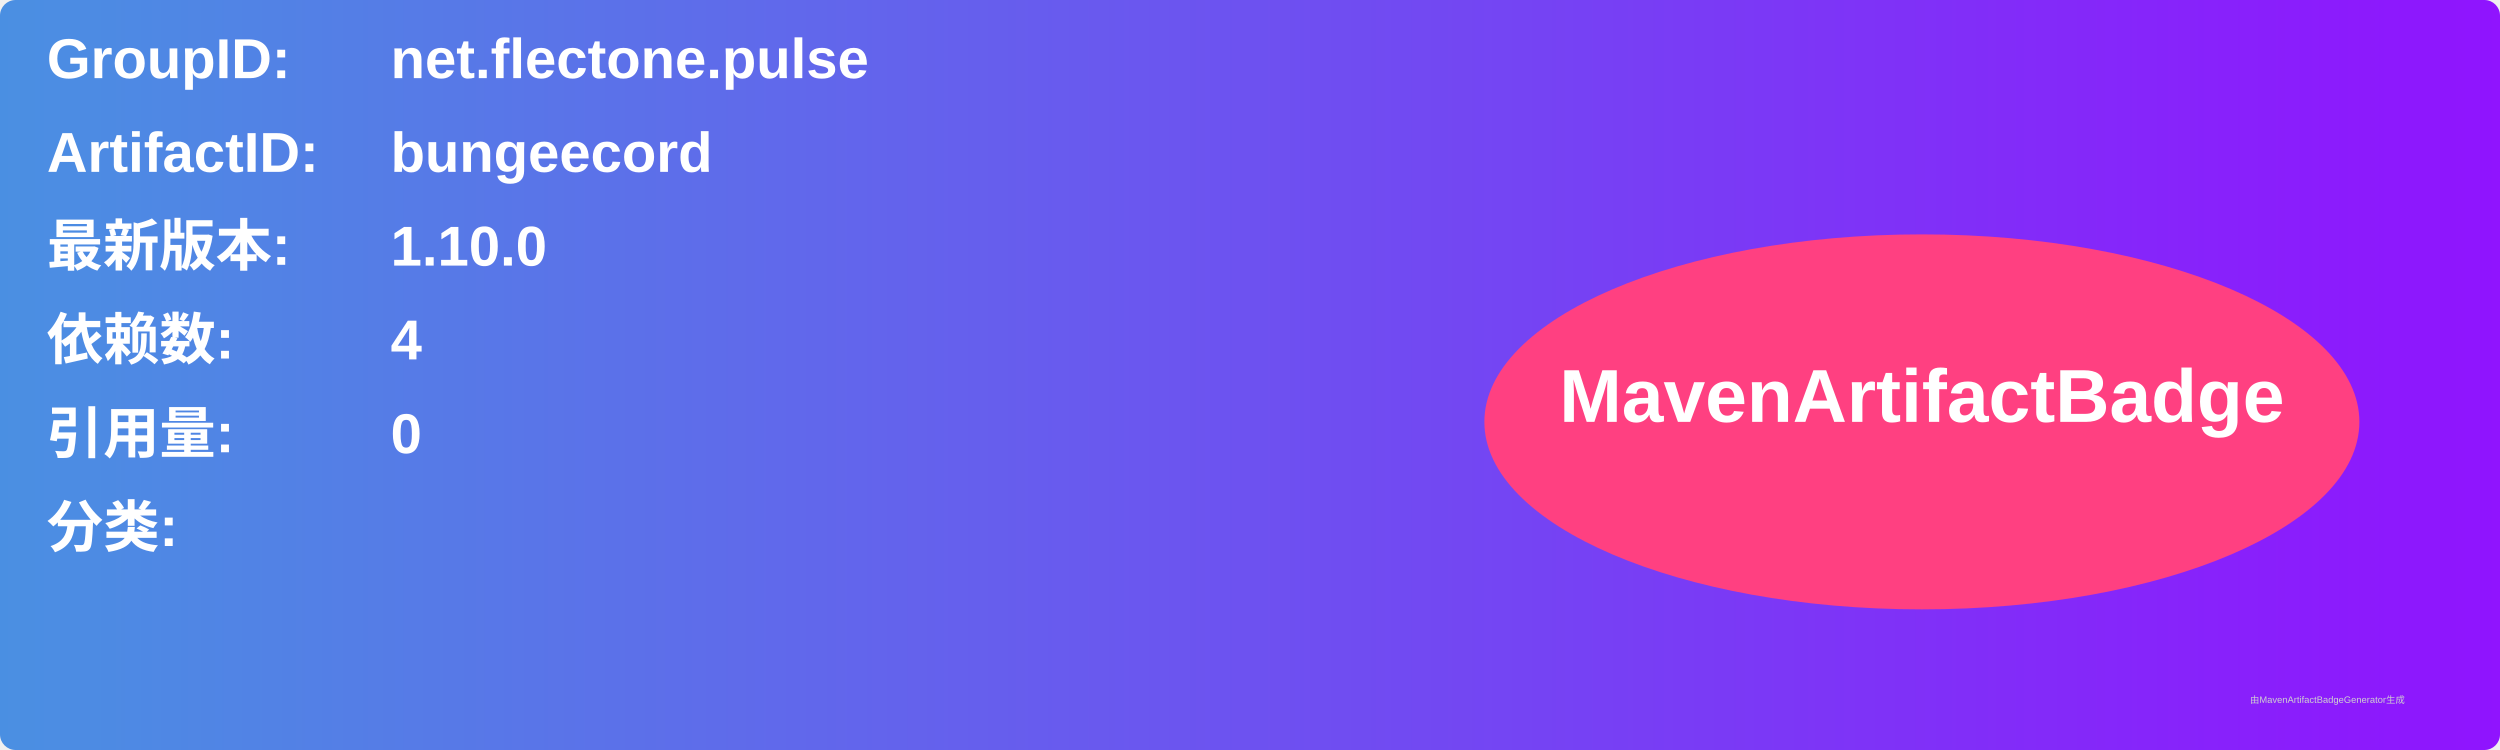
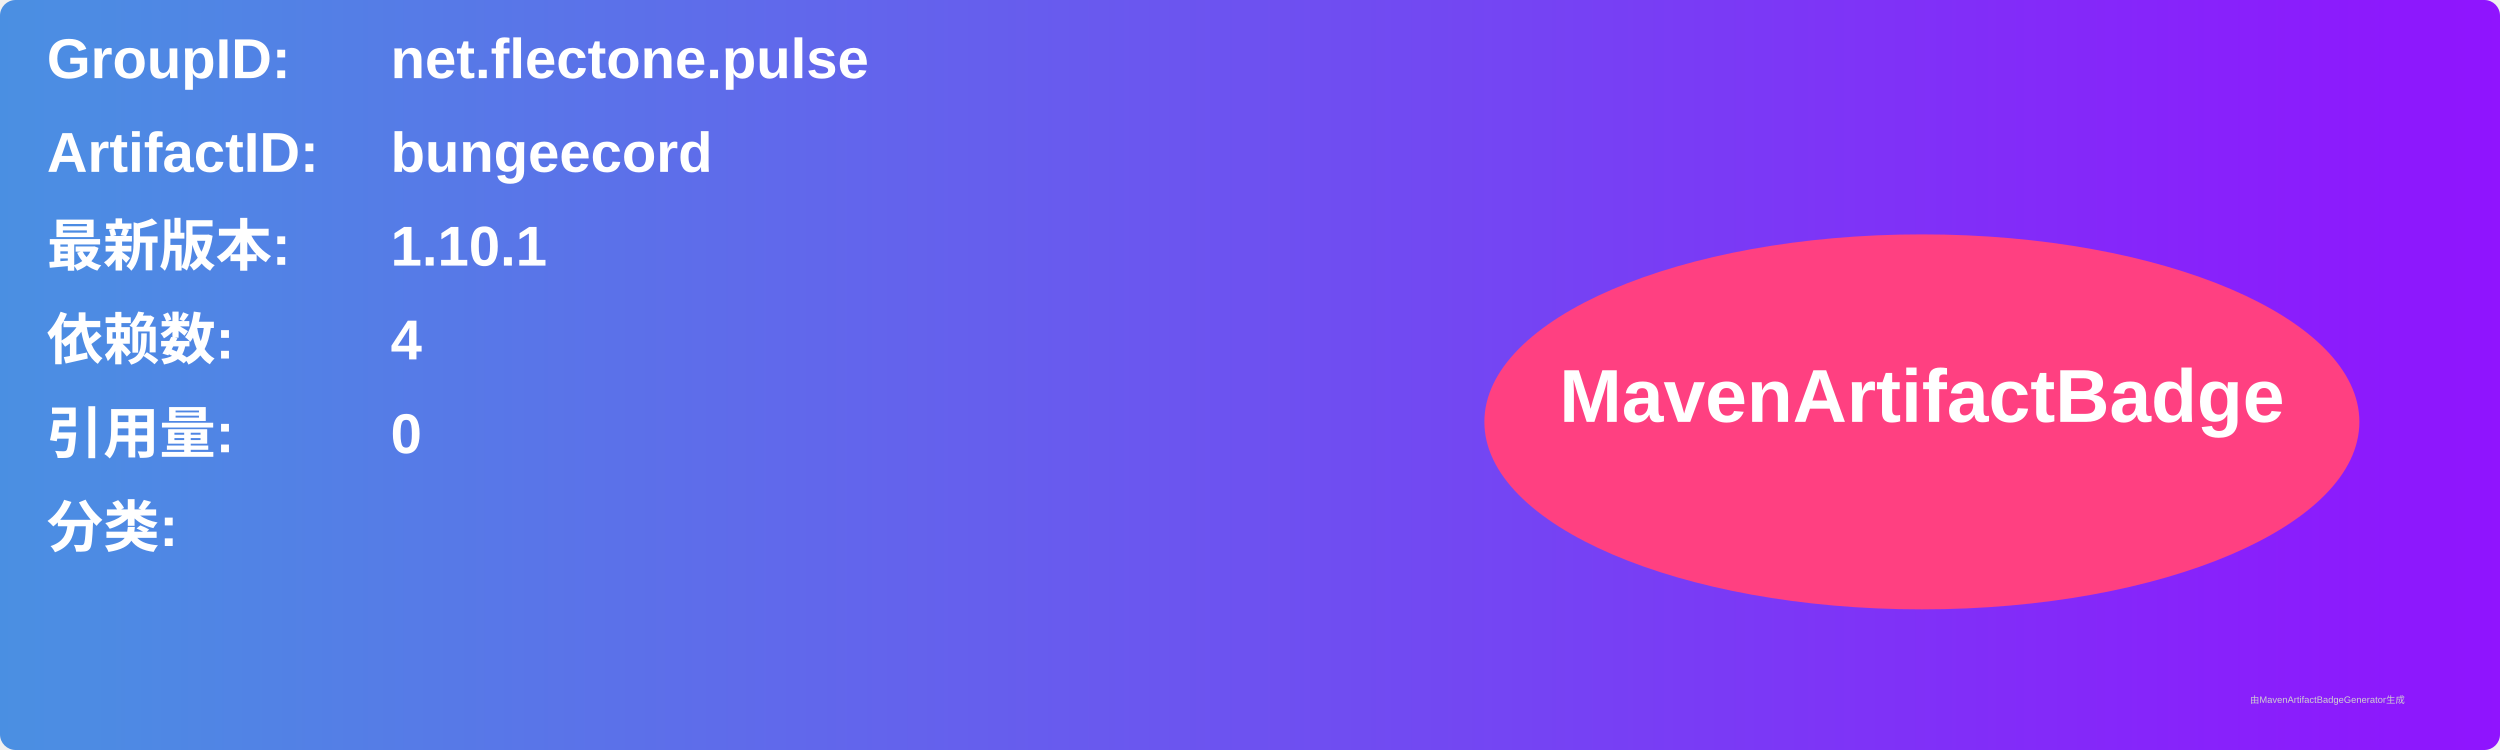
<svg xmlns="http://www.w3.org/2000/svg" width="800" height="240" viewBox="0 0 800 240">
  <linearGradient id="grad" x1="0%" y1="0%" x2="100%" y2="0%">
    <stop offset="0%" stop-color="#4a90e2" />
    <stop offset="100%" stop-color="#9013fe" />
  </linearGradient>
  <rect width="100%" height="100%" rx="5" ry="5" fill="url(#grad)" />
  <g transform="translate(15, 15)">
    <text x="0" y="10" font-family="Arial" font-size="18" fill="white" font-weight="bold" width="260">GroupID:</text>
    <text x="110" y="10" font-family="Arial" font-size="18" fill="white" font-weight="bold" width="460">net.flectone.pulse</text>
    <text x="0" y="40" font-family="Arial" font-size="18" fill="white" font-weight="bold" width="260">ArtifactID:</text>
    <text x="110" y="40" font-family="Arial" font-size="18" fill="white" font-weight="bold" width="460">bungeecord</text>
    <text x="0" y="70" font-family="Arial" font-size="18" fill="white" font-weight="bold">最新版本:</text>
    <text x="110" y="70" font-family="Arial" font-size="18" fill="white" font-weight="bold">
-       <tspan font-weight="bold">1.10.0</tspan>
+       <tspan font-weight="bold">1.10.1</tspan>
    </text>
    <text x="0" y="100" font-family="Arial" font-size="18" fill="white" font-weight="bold">依赖数: </text>
    <text x="110" y="100" font-family="Arial" font-size="18" fill="white">
      <tspan font-weight="bold">4</tspan>
    </text>
    <text x="0" y="130" font-family="Arial" font-size="18" fill="white" font-weight="bold">引用量: </text>
    <text x="110" y="130" font-family="Arial" font-size="18" fill="white">
      <tspan font-weight="bold">0</tspan>
    </text>
    <text x="0" y="160" font-family="Arial" font-size="18" fill="white" font-weight="bold">分类:</text>
    <text x="10" y="190" font-family="Arial" font-size="10" fill="white">
      <tspan font-weight="bold" />
    </text>
    <ellipse cx="600" cy="120" rx="140" ry="60" fill="#ff4081" />
    <text x="600" y="120" text-anchor="middle" font-family="Arial" font-size="24" fill="white" font-weight="bold">MavenArtifactBadge</text>
  </g>
  <text x="720" y="225" font-family="Arial" font-size="3" fill="#d0d0d0">由MavenArtifactBadgeGenerator生成</text>
</svg>
